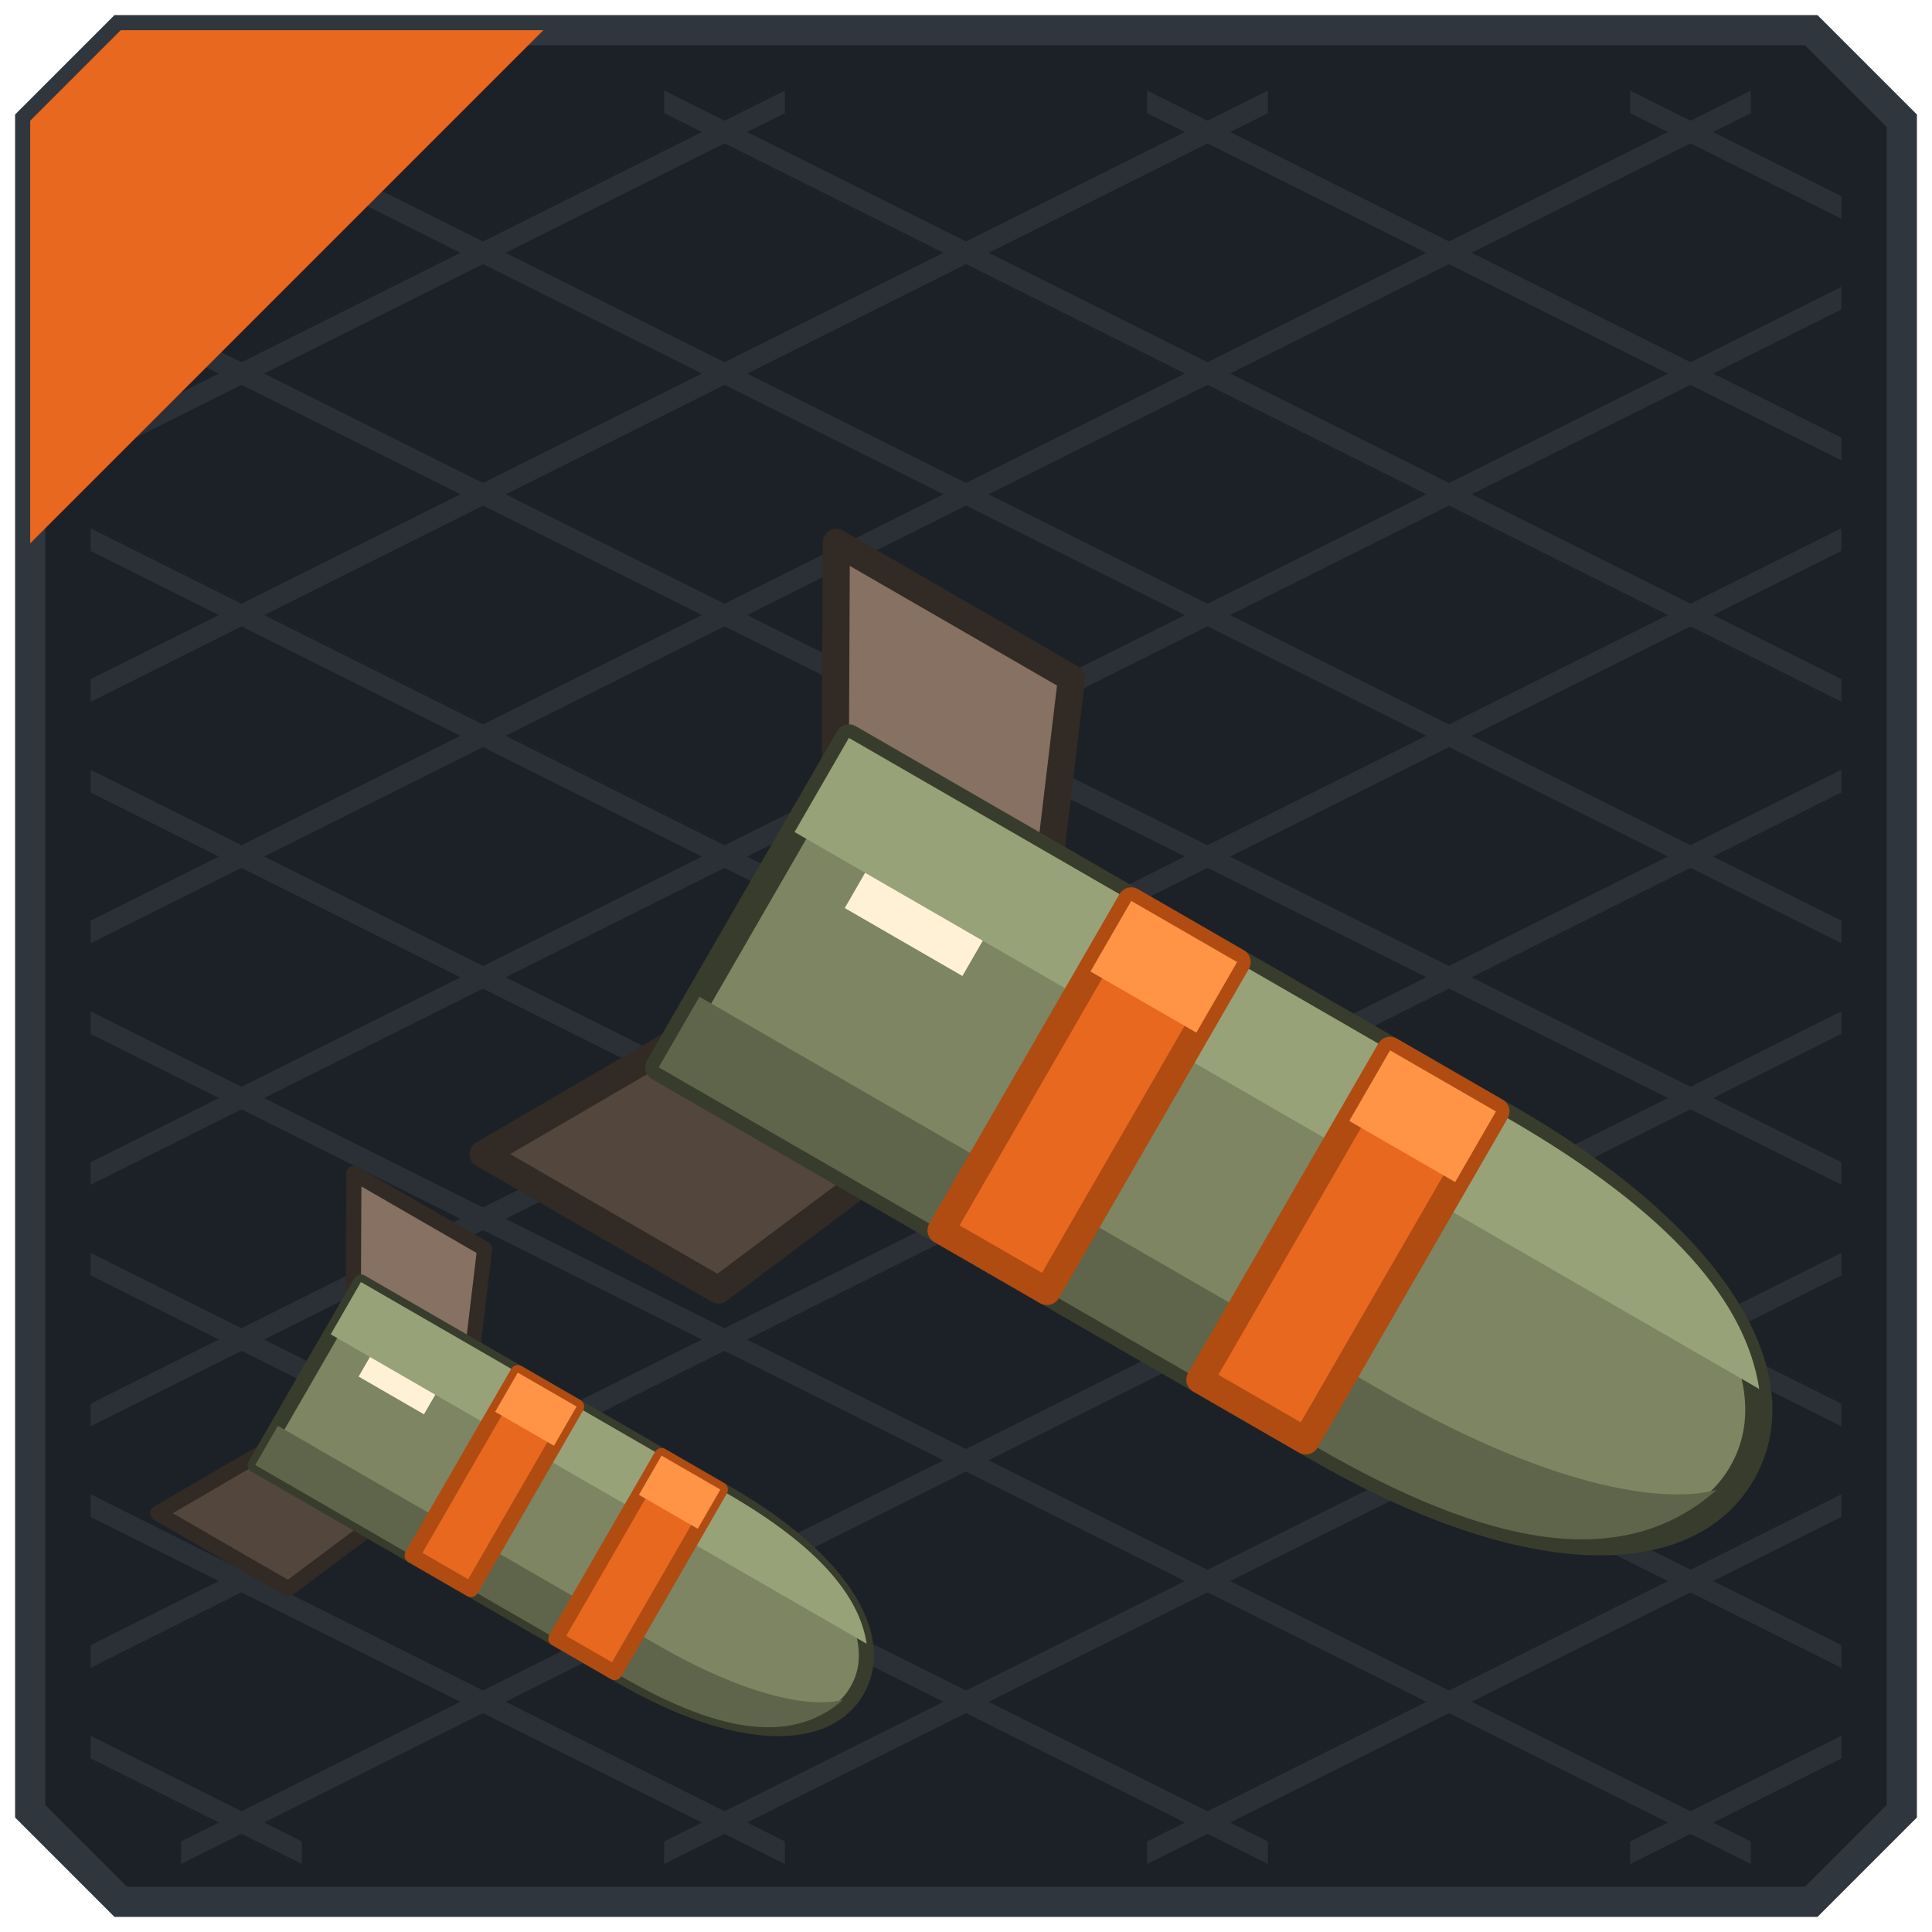
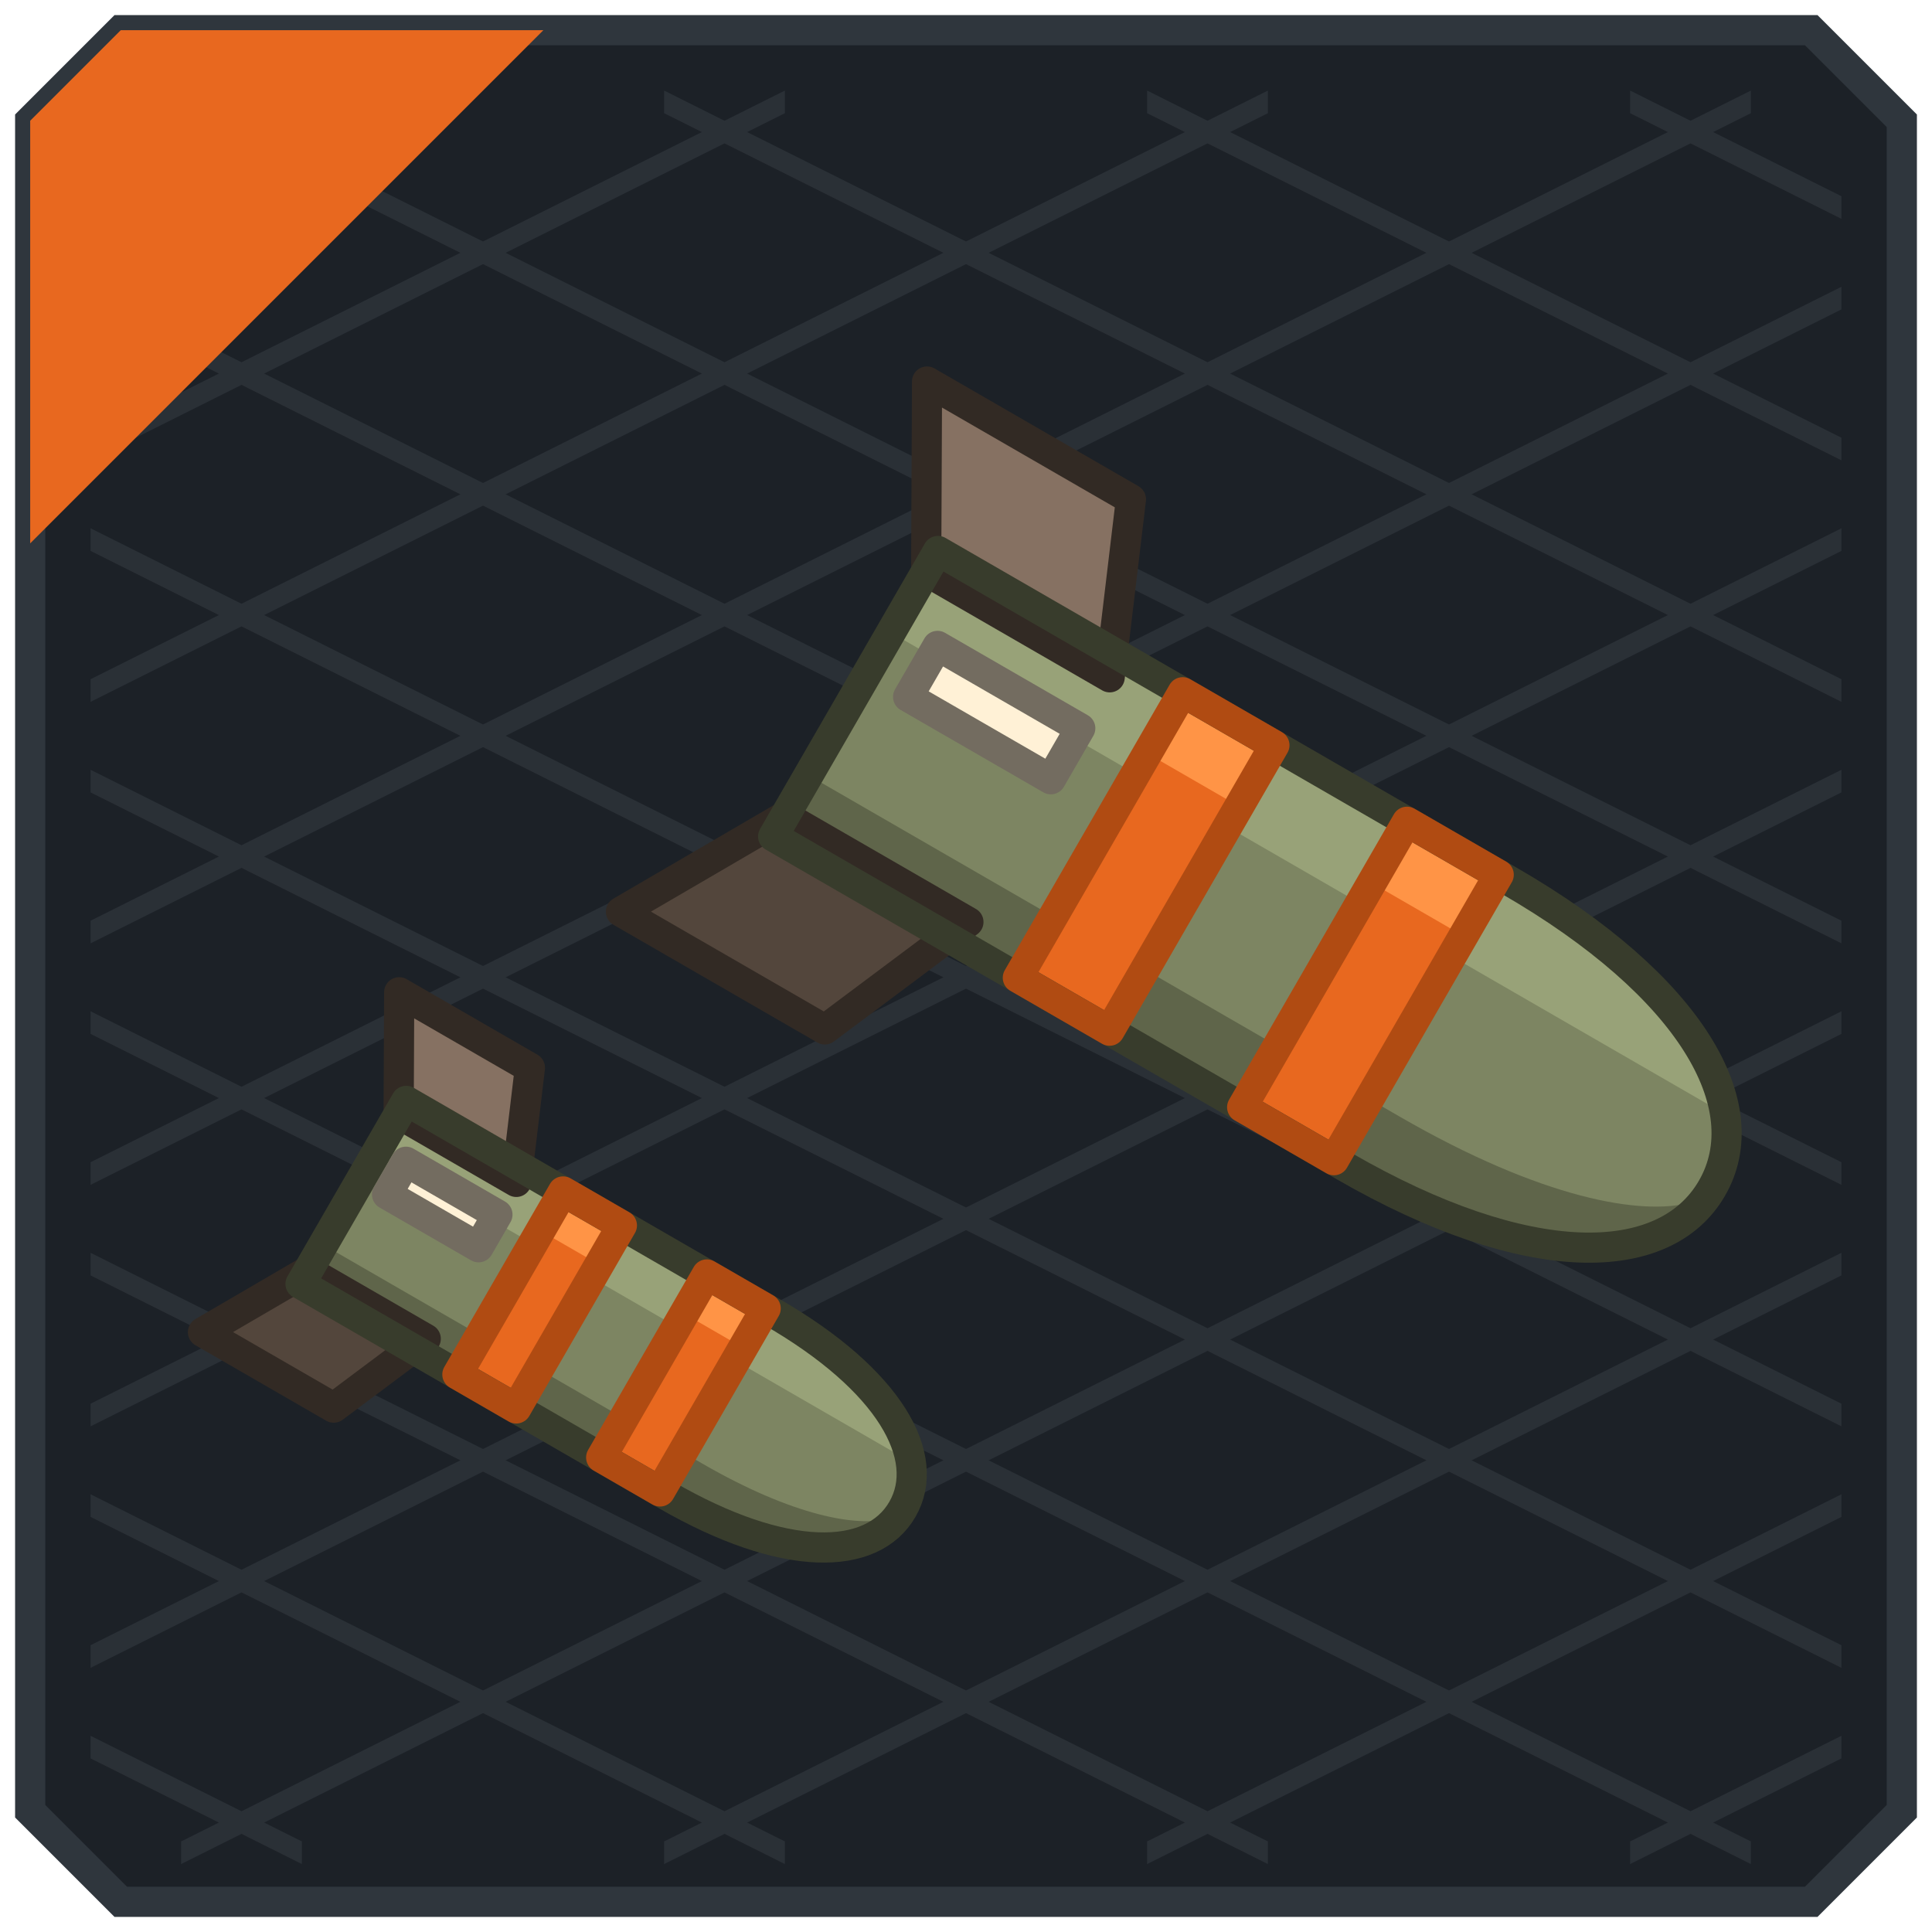
<svg xmlns="http://www.w3.org/2000/svg" width="128" height="128" viewBox="0 0 128 128">
  <g stroke-width="2">
    <polygon points="8,2 120,2 126,8 126,120 120,126 8,126 2,120 2,8" fill="#1C2127" stroke="#2F363D" />
  </g>
  <g>
    <polygon points="108,6 122,13 122,14.5 108,7.5" fill="#2A3036" />
    <polygon points="76,6 122,29 122,30.5 76,7.5" fill="#2A3036" />
    <polygon points="44,6 122,45 122,46.5 44,7.5" fill="#2A3036" />
    <polygon points="12,6 122,61 122,62.5 12,7.5" fill="#2A3036" />
    <polygon points="6,19 122,77 122,78.5 6,20.5" fill="#2A3036" />
    <polygon points="6,35 122,93 122,94.5 6,36.5" fill="#2A3036" />
    <polygon points="6,51 122,109 122,110.5 6,52.5" fill="#2A3036" />
    <polygon points="6,67 116,122 116,123.5 6,68.5" fill="#2A3036" />
    <polygon points="6,83 84,122 84,123.5 6,84.5" fill="#2A3036" />
    <polygon points="6,99 52,122 52,123.5 6,100.5" fill="#2A3036" />
    <polygon points="6,115 20,122 20,123.5 6,116.5" fill="#2A3036" />
    <polygon points="6,13 20,6 20,7.5 6,14.5" fill="#2A3036" />
    <polygon points="6,29 52,6 52,7.5 6,30.5" fill="#2A3036" />
    <polygon points="6,45 84,6 84,7.5 6,46.5" fill="#2A3036" />
    <polygon points="6,61 116,6 116,7.5 6,62.5" fill="#2A3036" />
    <polygon points="6,77 122,19 122,20.5 6,78.5" fill="#2A3036" />
    <polygon points="6,93 122,35 122,36.5 6,94.5" fill="#2A3036" />
    <polygon points="6,109 122,51 122,52.5 6,110.5" fill="#2A3036" />
    <polygon points="12,122 122,67 122,68.5 12,123.5" fill="#2A3036" />
    <polygon points="44,122 122,83 122,84.5 44,123.5" fill="#2A3036" />
    <polygon points="76,122 122,99 122,100.5 76,123.5" fill="#2A3036" />
    <polygon points="108,122 122,115 122,116.5 108,123.5" fill="#2A3036" />
  </g>
  <g>
    <polygon points="8,2 36,2 2,36 2,8" fill="#E8681F" />
  </g>
-   <g transform="translate(78 76) rotate(30) scale(0.9) translate(-64 -74)">
-     <polygon points="20,48 40,48 46,62 28,62" fill="#867162" stroke="#322A24" stroke-width="2" stroke-linejoin="round" />
-     <polygon points="20,100 40,100 46,86 28,86" fill="#53463C" stroke="#322A24" stroke-width="2" stroke-linejoin="round" />
-     <path d="M28 60 H84 C102 60 112 66 112 74 C112 82 102 88 84 88 H28 Z" fill="#7D8562" stroke="#383C2C" stroke-width="2" stroke-linejoin="round" />
-     <path d="M28 60 H84 C98 60 106 63 110 68 H28 Z" fill="#98A278" stroke="none" />
-     <path d="M28 82 H86 C100 82 108 79 111 76 C108 85 98 88 84 88 H28 Z" fill="#5F654A" stroke="none" />
-     <path d="M52 60 H61 V88 H52 Z" fill="#E8681F" stroke="#B04B12" stroke-width="2" stroke-linejoin="round" />
-     <path d="M52 60 H61 V66 H52 Z" fill="#FF9446" stroke="none" />
-     <path d="M74 60 H83 V88 H74 Z" fill="#E8681F" stroke="#B04B12" stroke-width="2" stroke-linejoin="round" />
-     <path d="M74 60 H83 V66 H74 Z" fill="#FF9446" stroke="none" />
-     <rect x="34" y="68" width="10" height="3" fill="#FFF1D6" stroke="none" />
+   <g transform="translate(81 60) rotate(30) scale(0.78) translate(-64 -74)">
+     <polygon points="20,48 40,48 46,62 28,62" fill="#867162" />
+     <polygon points="20,100 40,100 46,86 28,86" fill="#53463C" />
+     <path d="M28 60 H84 C102 60 112 66 112 74 C112 82 102 88 84 88 H28 Z" fill="#7D8562" />
+     <path d="M28 60 H84 C98 60 106 63 110 68 H28 Z" fill="#98A278" />
+     <path d="M28 82 H86 C100 82 108 79 111 76 C108 85 98 88 84 88 H28 Z" fill="#5F654A" />
+     <path d="M52 60 H61 V88 H52 Z" fill="#E8681F" />
+     <path d="M52 60 H61 V66 H52 Z" fill="#FF9446" />
+     <path d="M74 60 H83 V88 H74 Z" fill="#E8681F" />
+     <path d="M74 60 H83 V66 H74 Z" fill="#FF9446" />
+     <rect x="32" y="67" width="14" height="5" fill="#FFF1D6" />
  </g>
-   <g transform="translate(36 100) rotate(30) scale(0.5) translate(-64 -74)">
-     <polygon points="20,48 40,48 46,62 28,62" fill="#867162" stroke="#322A24" stroke-width="2" stroke-linejoin="round" />
-     <polygon points="20,100 40,100 46,86 28,86" fill="#53463C" stroke="#322A24" stroke-width="2" stroke-linejoin="round" />
-     <path d="M28 60 H84 C102 60 112 66 112 74 C112 82 102 88 84 88 H28 Z" fill="#7D8562" stroke="#383C2C" stroke-width="2" stroke-linejoin="round" />
-     <path d="M28 60 H84 C98 60 106 63 110 68 H28 Z" fill="#98A278" stroke="none" />
-     <path d="M28 82 H86 C100 82 108 79 111 76 C108 85 98 88 84 88 H28 Z" fill="#5F654A" stroke="none" />
-     <path d="M52 60 H61 V88 H52 Z" fill="#E8681F" stroke="#B04B12" stroke-width="2" stroke-linejoin="round" />
-     <path d="M52 60 H61 V66 H52 Z" fill="#FF9446" stroke="none" />
-     <path d="M74 60 H83 V88 H74 Z" fill="#E8681F" stroke="#B04B12" stroke-width="2" stroke-linejoin="round" />
-     <path d="M74 60 H83 V66 H74 Z" fill="#FF9446" stroke="none" />
-     <rect x="34" y="68" width="10" height="3" fill="#FFF1D6" stroke="none" />
+   <g transform="translate(81 60) rotate(30) scale(0.78) translate(-64 -74)" fill="none" stroke-width="2.56" stroke-linejoin="round">
+     <polygon points="20,48 40,48 46,62 28,62" stroke="#322A24" />
+     <polygon points="20,100 40,100 46,86 28,86" stroke="#322A24" />
+     <path d="M28 60 H84 C102 60 112 66 112 74 C112 82 102 88 84 88 H28 Z" stroke="#383C2C" />
+     <path d="M52 60 H61 V88 H52 Z" stroke="#B04B12" />
+     <path d="M74 60 H83 V88 H74 Z" stroke="#B04B12" />
+     <rect x="32" y="67" width="14" height="5" stroke="#736C60" />
+   </g>
+   <g transform="translate(39 88) rotate(30) scale(0.5) translate(-64 -74)">
+     <polygon points="20,48 40,48 46,62 28,62" fill="#867162" />
+     <polygon points="20,100 40,100 46,86 28,86" fill="#53463C" />
+     <path d="M28 60 H84 C102 60 112 66 112 74 C112 82 102 88 84 88 H28 Z" fill="#7D8562" />
+     <path d="M28 60 H84 C98 60 106 63 110 68 H28 Z" fill="#98A278" />
+     <path d="M28 82 H86 C100 82 108 79 111 76 C108 85 98 88 84 88 H28 Z" fill="#5F654A" />
+     <path d="M52 60 H61 V88 H52 Z" fill="#E8681F" />
+     <path d="M52 60 H61 V66 H52 Z" fill="#FF9446" />
+     <path d="M74 60 H83 V88 H74 Z" fill="#E8681F" />
+     <path d="M74 60 H83 V66 H74 Z" fill="#FF9446" />
+     <rect x="32" y="67" width="14" height="5" fill="#FFF1D6" />
+   </g>
+   <g transform="translate(39 88) rotate(30) scale(0.5) translate(-64 -74)" fill="none" stroke-width="4" stroke-linejoin="round">
+     <polygon points="20,48 40,48 46,62 28,62" stroke="#322A24" />
+     <polygon points="20,100 40,100 46,86 28,86" stroke="#322A24" />
+     <path d="M28 60 H84 C102 60 112 66 112 74 C112 82 102 88 84 88 H28 Z" stroke="#383C2C" />
+     <path d="M52 60 H61 V88 H52 Z" stroke="#B04B12" />
+     <path d="M74 60 H83 V88 H74 Z" stroke="#B04B12" />
+     <rect x="32" y="67" width="14" height="5" stroke="#736C60" />
  </g>
</svg>
